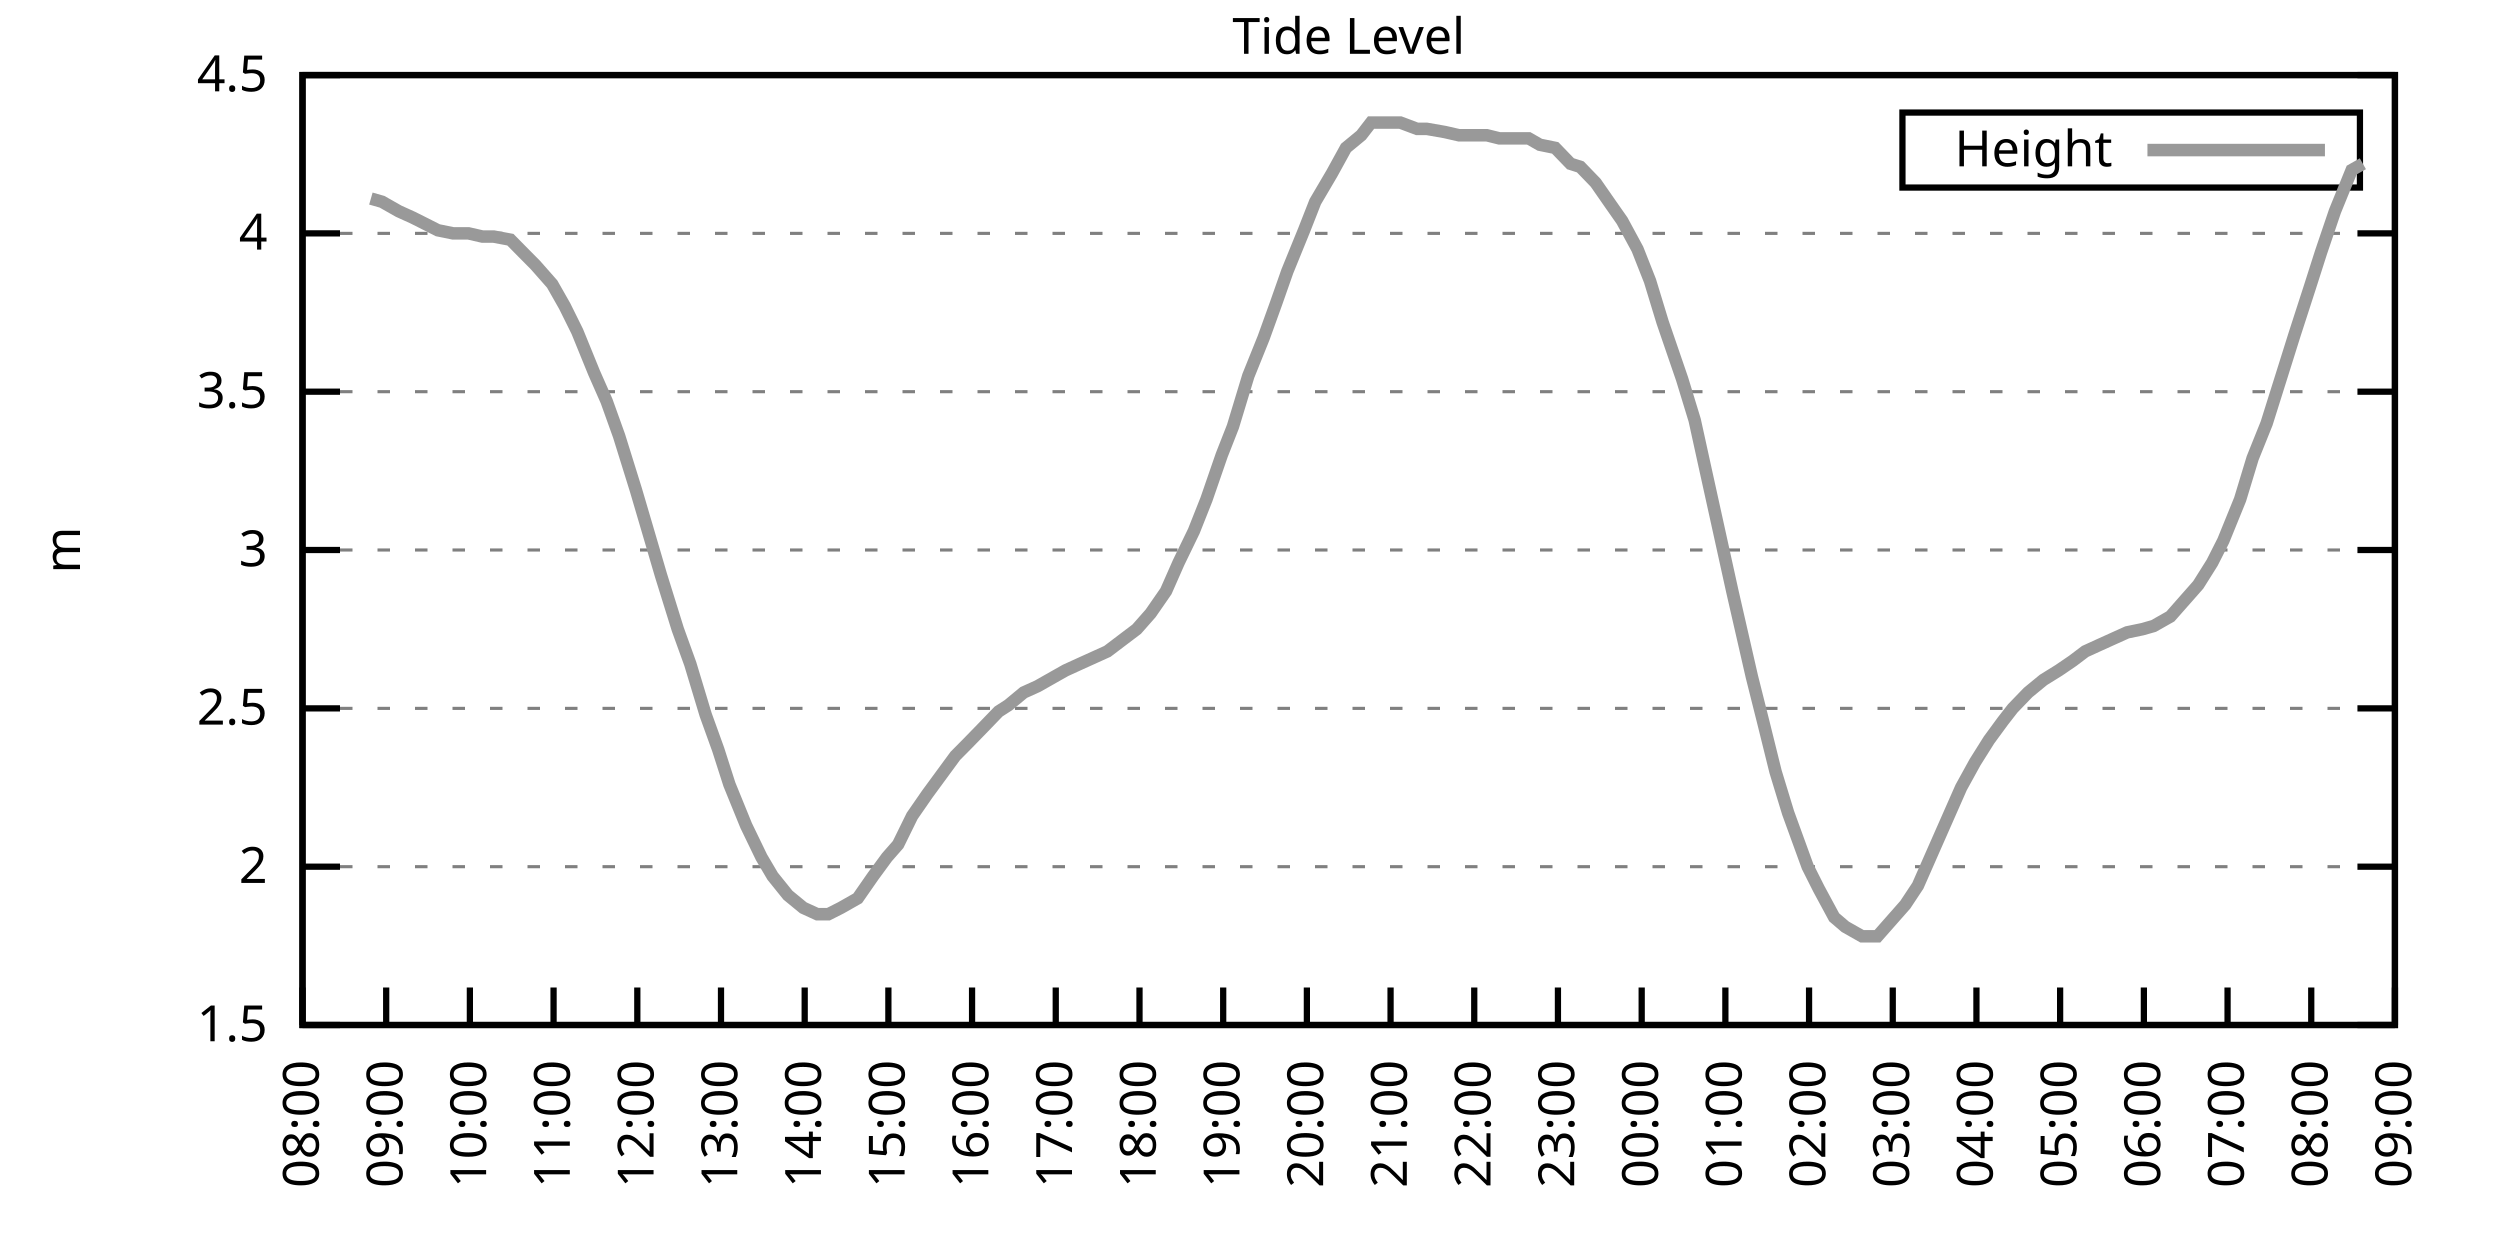
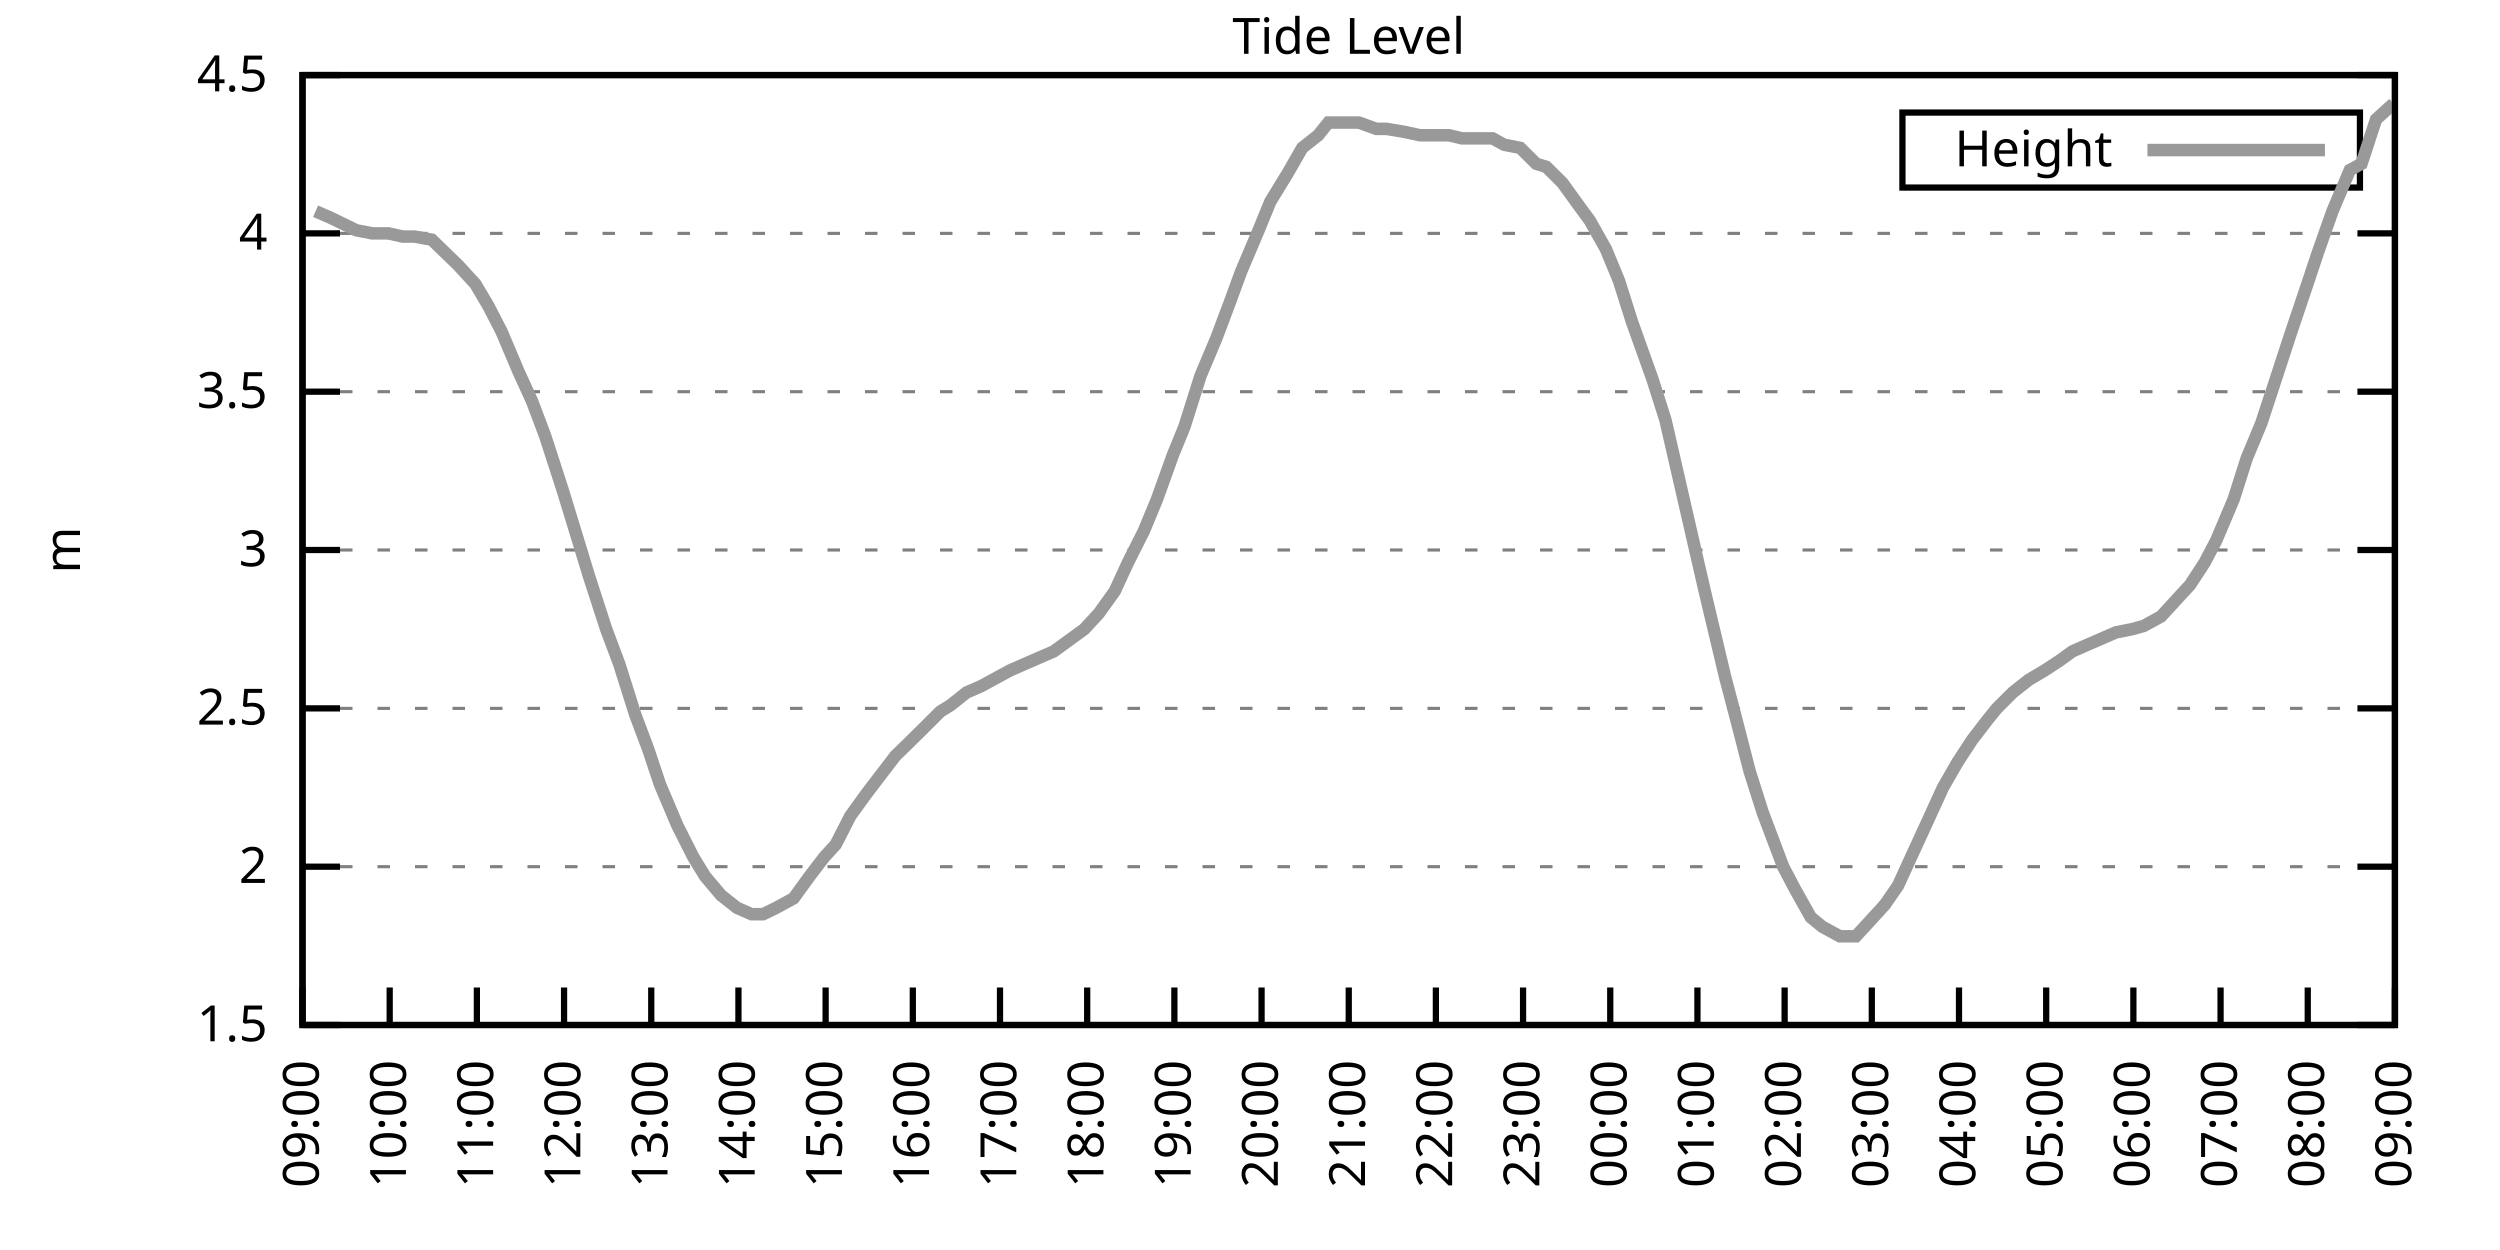
<svg xmlns="http://www.w3.org/2000/svg" xmlns:xlink="http://www.w3.org/1999/xlink" width="400" height="200" viewBox="0 0 400 200">
  <g id="gnuplot_canvas">
    <rect x="0" y="0" width="400" height="200" fill="none" />
    <defs>
      <circle id="gpDot" r="0.5" stroke-width="0.5" stroke="currentColor" />
      <path id="gpPt0" stroke-width="0.333" stroke="currentColor" d="M-1,0 h2 M0,-1 v2" />
      <path id="gpPt1" stroke-width="0.333" stroke="currentColor" d="M-1,-1 L1,1 M1,-1 L-1,1" />
      <path id="gpPt2" stroke-width="0.333" stroke="currentColor" d="M-1,0 L1,0 M0,-1 L0,1 M-1,-1 L1,1 M-1,1 L1,-1" />
      <rect id="gpPt3" stroke-width="0.333" stroke="currentColor" x="-1" y="-1" width="2" height="2" />
      <rect id="gpPt4" stroke-width="0.333" stroke="currentColor" fill="currentColor" x="-1" y="-1" width="2" height="2" />
      <circle id="gpPt5" stroke-width="0.333" stroke="currentColor" cx="0" cy="0" r="1" />
      <use xlink:href="#gpPt5" id="gpPt6" fill="currentColor" stroke="none" />
      <path id="gpPt7" stroke-width="0.333" stroke="currentColor" d="M0,-1.33 L-1.33,0.67 L1.33,0.67 z" />
      <use xlink:href="#gpPt7" id="gpPt8" fill="currentColor" stroke="none" />
      <use xlink:href="#gpPt7" id="gpPt9" stroke="currentColor" transform="rotate(180)" />
      <use xlink:href="#gpPt9" id="gpPt10" fill="currentColor" stroke="none" />
      <use xlink:href="#gpPt3" id="gpPt11" stroke="currentColor" transform="rotate(45)" />
      <use xlink:href="#gpPt11" id="gpPt12" fill="currentColor" stroke="none" />
      <path id="gpPt13" stroke-width="0.333" stroke="currentColor" d="M0,1.330 L1.265,0.411 L0.782,-1.067 L-0.782,-1.076 L-1.265,0.411 z" />
      <use xlink:href="#gpPt13" id="gpPt14" fill="currentColor" stroke="none" />
      <filter id="textbox" filterUnits="objectBoundingBox" x="0" y="0" height="1" width="1">
        <feFlood flood-color="white" flood-opacity="1" result="bgnd" />
        <feComposite in="SourceGraphic" in2="bgnd" operator="atop" />
      </filter>
      <filter id="greybox" filterUnits="objectBoundingBox" x="0" y="0" height="1" width="1">
        <feFlood flood-color="lightgrey" flood-opacity="1" result="grey" />
        <feComposite in="SourceGraphic" in2="grey" operator="atop" />
      </filter>
    </defs>
    <g fill="none" color="white" stroke="currentColor" stroke-width="1.00" stroke-linecap="butt" stroke-linejoin="miter">
</g>
    <g fill="none" color="black" stroke="currentColor" stroke-width="1.00" stroke-linecap="butt" stroke-linejoin="miter">
      <g stroke="none" shape-rendering="crispEdges">
        <polygon fill="rgb(255, 255, 255)" points="48.40,164.00 383.18,164.00 383.18,12.02 48.40,12.02 " />
      </g>
    </g>
    <g fill="none" color="black" stroke="currentColor" stroke-width="1.00" stroke-linecap="butt" stroke-linejoin="miter">
</g>
    <g fill="none" color="black" stroke="black" stroke-width="0.50" stroke-linecap="butt" stroke-linejoin="miter">
</g>
    <g fill="none" color="gray" stroke="currentColor" stroke-width="0.50" stroke-linecap="butt" stroke-linejoin="miter">
      <path stroke="gray" stroke-dasharray="2,4" class="gridline" d="M48.40,164.00 L383.19,164.00  " />
    </g>
    <g fill="none" color="gray" stroke="gray" stroke-width="1.00" stroke-linecap="butt" stroke-linejoin="miter">
</g>
    <g fill="none" color="black" stroke="currentColor" stroke-width="1.00" stroke-linecap="butt" stroke-linejoin="miter">
      <path stroke="black" d="M48.40,164.00 L54.40,164.00 M383.19,164.00 L377.19,164.00  " />
      <g transform="translate(42.80,166.60)" stroke="none" fill="black" font-family="Sans" font-size="8.00" text-anchor="end">
        <text>
          <tspan font-family="Sans"> 1.5</tspan>
        </text>
      </g>
    </g>
    <g fill="none" color="black" stroke="currentColor" stroke-width="1.00" stroke-linecap="butt" stroke-linejoin="miter">
</g>
    <g fill="none" color="black" stroke="black" stroke-width="0.50" stroke-linecap="butt" stroke-linejoin="miter">
</g>
    <g fill="none" color="gray" stroke="currentColor" stroke-width="0.50" stroke-linecap="butt" stroke-linejoin="miter">
      <path stroke="gray" stroke-dasharray="2,4" class="gridline" d="M48.40,138.67 L383.19,138.67  " />
    </g>
    <g fill="none" color="gray" stroke="gray" stroke-width="1.00" stroke-linecap="butt" stroke-linejoin="miter">
</g>
    <g fill="none" color="black" stroke="currentColor" stroke-width="1.00" stroke-linecap="butt" stroke-linejoin="miter">
      <path stroke="black" d="M48.40,138.67 L54.40,138.67 M383.19,138.67 L377.19,138.67  " />
      <g transform="translate(42.80,141.27)" stroke="none" fill="black" font-family="Sans" font-size="8.00" text-anchor="end">
        <text>
          <tspan font-family="Sans"> 2</tspan>
        </text>
      </g>
    </g>
    <g fill="none" color="black" stroke="currentColor" stroke-width="1.00" stroke-linecap="butt" stroke-linejoin="miter">
</g>
    <g fill="none" color="black" stroke="black" stroke-width="0.50" stroke-linecap="butt" stroke-linejoin="miter">
</g>
    <g fill="none" color="gray" stroke="currentColor" stroke-width="0.50" stroke-linecap="butt" stroke-linejoin="miter">
      <path stroke="gray" stroke-dasharray="2,4" class="gridline" d="M48.40,113.34 L383.19,113.34  " />
    </g>
    <g fill="none" color="gray" stroke="gray" stroke-width="1.00" stroke-linecap="butt" stroke-linejoin="miter">
</g>
    <g fill="none" color="black" stroke="currentColor" stroke-width="1.00" stroke-linecap="butt" stroke-linejoin="miter">
      <path stroke="black" d="M48.40,113.34 L54.40,113.34 M383.19,113.34 L377.19,113.34  " />
      <g transform="translate(42.80,115.94)" stroke="none" fill="black" font-family="Sans" font-size="8.00" text-anchor="end">
        <text>
          <tspan font-family="Sans"> 2.5</tspan>
        </text>
      </g>
    </g>
    <g fill="none" color="black" stroke="currentColor" stroke-width="1.00" stroke-linecap="butt" stroke-linejoin="miter">
</g>
    <g fill="none" color="black" stroke="black" stroke-width="0.50" stroke-linecap="butt" stroke-linejoin="miter">
</g>
    <g fill="none" color="gray" stroke="currentColor" stroke-width="0.50" stroke-linecap="butt" stroke-linejoin="miter">
      <path stroke="gray" stroke-dasharray="2,4" class="gridline" d="M48.40,88.00 L383.19,88.00  " />
    </g>
    <g fill="none" color="gray" stroke="gray" stroke-width="1.00" stroke-linecap="butt" stroke-linejoin="miter">
</g>
    <g fill="none" color="black" stroke="currentColor" stroke-width="1.00" stroke-linecap="butt" stroke-linejoin="miter">
      <path stroke="black" d="M48.40,88.00 L54.40,88.00 M383.19,88.00 L377.19,88.00  " />
      <g transform="translate(42.80,90.60)" stroke="none" fill="black" font-family="Sans" font-size="8.00" text-anchor="end">
        <text>
          <tspan font-family="Sans"> 3</tspan>
        </text>
      </g>
    </g>
    <g fill="none" color="black" stroke="currentColor" stroke-width="1.00" stroke-linecap="butt" stroke-linejoin="miter">
</g>
    <g fill="none" color="black" stroke="black" stroke-width="0.50" stroke-linecap="butt" stroke-linejoin="miter">
</g>
    <g fill="none" color="gray" stroke="currentColor" stroke-width="0.50" stroke-linecap="butt" stroke-linejoin="miter">
      <path stroke="gray" stroke-dasharray="2,4" class="gridline" d="M48.40,62.67 L383.19,62.67  " />
    </g>
    <g fill="none" color="gray" stroke="gray" stroke-width="1.00" stroke-linecap="butt" stroke-linejoin="miter">
</g>
    <g fill="none" color="black" stroke="currentColor" stroke-width="1.00" stroke-linecap="butt" stroke-linejoin="miter">
      <path stroke="black" d="M48.40,62.67 L54.40,62.67 M383.19,62.67 L377.19,62.67  " />
      <g transform="translate(42.80,65.27)" stroke="none" fill="black" font-family="Sans" font-size="8.00" text-anchor="end">
        <text>
          <tspan font-family="Sans"> 3.5</tspan>
        </text>
      </g>
    </g>
    <g fill="none" color="black" stroke="currentColor" stroke-width="1.00" stroke-linecap="butt" stroke-linejoin="miter">
</g>
    <g fill="none" color="black" stroke="black" stroke-width="0.50" stroke-linecap="butt" stroke-linejoin="miter">
</g>
    <g fill="none" color="gray" stroke="currentColor" stroke-width="0.50" stroke-linecap="butt" stroke-linejoin="miter">
      <path stroke="gray" stroke-dasharray="2,4" class="gridline" d="M48.40,37.34 L383.19,37.34  " />
    </g>
    <g fill="none" color="gray" stroke="gray" stroke-width="1.00" stroke-linecap="butt" stroke-linejoin="miter">
</g>
    <g fill="none" color="black" stroke="currentColor" stroke-width="1.00" stroke-linecap="butt" stroke-linejoin="miter">
      <path stroke="black" d="M48.40,37.34 L54.40,37.34 M383.19,37.34 L377.19,37.34  " />
      <g transform="translate(42.80,39.94)" stroke="none" fill="black" font-family="Sans" font-size="8.00" text-anchor="end">
        <text>
          <tspan font-family="Sans"> 4</tspan>
        </text>
      </g>
    </g>
    <g fill="none" color="black" stroke="currentColor" stroke-width="1.00" stroke-linecap="butt" stroke-linejoin="miter">
</g>
    <g fill="none" color="black" stroke="black" stroke-width="0.50" stroke-linecap="butt" stroke-linejoin="miter">
</g>
    <g fill="none" color="gray" stroke="currentColor" stroke-width="0.50" stroke-linecap="butt" stroke-linejoin="miter">
      <path stroke="gray" stroke-dasharray="2,4" class="gridline" d="M48.40,12.01 L383.19,12.01  " />
    </g>
    <g fill="none" color="gray" stroke="gray" stroke-width="1.00" stroke-linecap="butt" stroke-linejoin="miter">
</g>
    <g fill="none" color="black" stroke="currentColor" stroke-width="1.00" stroke-linecap="butt" stroke-linejoin="miter">
      <path stroke="black" d="M48.40,12.01 L54.40,12.01 M383.19,12.01 L377.19,12.01  " />
      <g transform="translate(42.80,14.61)" stroke="none" fill="black" font-family="Sans" font-size="8.00" text-anchor="end">
        <text>
          <tspan font-family="Sans"> 4.5</tspan>
        </text>
      </g>
    </g>
    <g fill="none" color="black" stroke="currentColor" stroke-width="1.00" stroke-linecap="butt" stroke-linejoin="miter">
      <path stroke="black" d="M48.40,164.00 L48.40,158.00  " />
      <g transform="translate(51.00,169.60) rotate(270.00)" stroke="none" fill="black" font-family="Sans" font-size="8.00" text-anchor="end">
        <text>
-           <tspan font-family="Sans">08:00</tspan>
-         </text>
-       </g>
-     </g>
-     <g fill="none" color="black" stroke="currentColor" stroke-width="1.00" stroke-linecap="butt" stroke-linejoin="miter">
-       <path stroke="black" d="M61.79,164.00 L61.79,158.00  " />
-       <g transform="translate(64.39,169.60) rotate(270.00)" stroke="none" fill="black" font-family="Sans" font-size="8.00" text-anchor="end">
-         <text>
          <tspan font-family="Sans">09:00</tspan>
        </text>
      </g>
    </g>
    <g fill="none" color="black" stroke="currentColor" stroke-width="1.00" stroke-linecap="butt" stroke-linejoin="miter">
-       <path stroke="black" d="M75.18,164.00 L75.18,158.00  " />
-       <g transform="translate(77.78,169.60) rotate(270.00)" stroke="none" fill="black" font-family="Sans" font-size="8.00" text-anchor="end">
+       <path stroke="black" d="M62.35,164.00 L62.35,158.00  " />
+       <g transform="translate(64.95,169.60) rotate(270.00)" stroke="none" fill="black" font-family="Sans" font-size="8.00" text-anchor="end">
        <text>
          <tspan font-family="Sans">10:00</tspan>
        </text>
      </g>
    </g>
    <g fill="none" color="black" stroke="currentColor" stroke-width="1.00" stroke-linecap="butt" stroke-linejoin="miter">
-       <path stroke="black" d="M88.57,164.00 L88.57,158.00  " />
-       <g transform="translate(91.17,169.60) rotate(270.00)" stroke="none" fill="black" font-family="Sans" font-size="8.00" text-anchor="end">
+       <path stroke="black" d="M76.30,164.00 L76.30,158.00  " />
+       <g transform="translate(78.90,169.60) rotate(270.00)" stroke="none" fill="black" font-family="Sans" font-size="8.00" text-anchor="end">
        <text>
          <tspan font-family="Sans">11:00</tspan>
        </text>
      </g>
    </g>
    <g fill="none" color="black" stroke="currentColor" stroke-width="1.00" stroke-linecap="butt" stroke-linejoin="miter">
-       <path stroke="black" d="M101.97,164.00 L101.97,158.00  " />
-       <g transform="translate(104.57,169.60) rotate(270.00)" stroke="none" fill="black" font-family="Sans" font-size="8.00" text-anchor="end">
+       <path stroke="black" d="M90.25,164.00 L90.25,158.00  " />
+       <g transform="translate(92.85,169.60) rotate(270.00)" stroke="none" fill="black" font-family="Sans" font-size="8.00" text-anchor="end">
        <text>
          <tspan font-family="Sans">12:00</tspan>
        </text>
      </g>
    </g>
    <g fill="none" color="black" stroke="currentColor" stroke-width="1.00" stroke-linecap="butt" stroke-linejoin="miter">
-       <path stroke="black" d="M115.36,164.00 L115.36,158.00  " />
-       <g transform="translate(117.96,169.60) rotate(270.00)" stroke="none" fill="black" font-family="Sans" font-size="8.00" text-anchor="end">
+       <path stroke="black" d="M104.20,164.00 L104.20,158.00  " />
+       <g transform="translate(106.80,169.60) rotate(270.00)" stroke="none" fill="black" font-family="Sans" font-size="8.00" text-anchor="end">
        <text>
          <tspan font-family="Sans">13:00</tspan>
        </text>
      </g>
    </g>
    <g fill="none" color="black" stroke="currentColor" stroke-width="1.00" stroke-linecap="butt" stroke-linejoin="miter">
-       <path stroke="black" d="M128.75,164.00 L128.75,158.00  " />
-       <g transform="translate(131.35,169.60) rotate(270.00)" stroke="none" fill="black" font-family="Sans" font-size="8.00" text-anchor="end">
+       <path stroke="black" d="M118.15,164.00 L118.15,158.00  " />
+       <g transform="translate(120.75,169.60) rotate(270.00)" stroke="none" fill="black" font-family="Sans" font-size="8.00" text-anchor="end">
        <text>
          <tspan font-family="Sans">14:00</tspan>
        </text>
      </g>
    </g>
    <g fill="none" color="black" stroke="currentColor" stroke-width="1.00" stroke-linecap="butt" stroke-linejoin="miter">
-       <path stroke="black" d="M142.14,164.00 L142.14,158.00  " />
-       <g transform="translate(144.74,169.60) rotate(270.00)" stroke="none" fill="black" font-family="Sans" font-size="8.00" text-anchor="end">
+       <path stroke="black" d="M132.10,164.00 L132.10,158.00  " />
+       <g transform="translate(134.70,169.60) rotate(270.00)" stroke="none" fill="black" font-family="Sans" font-size="8.00" text-anchor="end">
        <text>
          <tspan font-family="Sans">15:00</tspan>
        </text>
      </g>
    </g>
    <g fill="none" color="black" stroke="currentColor" stroke-width="1.00" stroke-linecap="butt" stroke-linejoin="miter">
-       <path stroke="black" d="M155.53,164.00 L155.53,158.00  " />
-       <g transform="translate(158.13,169.60) rotate(270.00)" stroke="none" fill="black" font-family="Sans" font-size="8.00" text-anchor="end">
+       <path stroke="black" d="M146.05,164.00 L146.05,158.00  " />
+       <g transform="translate(148.65,169.60) rotate(270.00)" stroke="none" fill="black" font-family="Sans" font-size="8.00" text-anchor="end">
        <text>
          <tspan font-family="Sans">16:00</tspan>
        </text>
      </g>
    </g>
    <g fill="none" color="black" stroke="currentColor" stroke-width="1.00" stroke-linecap="butt" stroke-linejoin="miter">
-       <path stroke="black" d="M168.92,164.00 L168.92,158.00  " />
-       <g transform="translate(171.52,169.60) rotate(270.00)" stroke="none" fill="black" font-family="Sans" font-size="8.00" text-anchor="end">
+       <path stroke="black" d="M160.00,164.00 L160.00,158.00  " />
+       <g transform="translate(162.60,169.60) rotate(270.00)" stroke="none" fill="black" font-family="Sans" font-size="8.00" text-anchor="end">
        <text>
          <tspan font-family="Sans">17:00</tspan>
        </text>
      </g>
    </g>
    <g fill="none" color="black" stroke="currentColor" stroke-width="1.00" stroke-linecap="butt" stroke-linejoin="miter">
-       <path stroke="black" d="M182.32,164.00 L182.32,158.00  " />
-       <g transform="translate(184.92,169.60) rotate(270.00)" stroke="none" fill="black" font-family="Sans" font-size="8.00" text-anchor="end">
+       <path stroke="black" d="M173.95,164.00 L173.95,158.00  " />
+       <g transform="translate(176.55,169.60) rotate(270.00)" stroke="none" fill="black" font-family="Sans" font-size="8.00" text-anchor="end">
        <text>
          <tspan font-family="Sans">18:00</tspan>
        </text>
      </g>
    </g>
    <g fill="none" color="black" stroke="currentColor" stroke-width="1.00" stroke-linecap="butt" stroke-linejoin="miter">
-       <path stroke="black" d="M195.71,164.00 L195.71,158.00  " />
-       <g transform="translate(198.31,169.60) rotate(270.00)" stroke="none" fill="black" font-family="Sans" font-size="8.00" text-anchor="end">
+       <path stroke="black" d="M187.90,164.00 L187.90,158.00  " />
+       <g transform="translate(190.50,169.60) rotate(270.00)" stroke="none" fill="black" font-family="Sans" font-size="8.00" text-anchor="end">
        <text>
          <tspan font-family="Sans">19:00</tspan>
        </text>
      </g>
    </g>
    <g fill="none" color="black" stroke="currentColor" stroke-width="1.00" stroke-linecap="butt" stroke-linejoin="miter">
-       <path stroke="black" d="M209.10,164.00 L209.10,158.00  " />
-       <g transform="translate(211.70,169.60) rotate(270.00)" stroke="none" fill="black" font-family="Sans" font-size="8.00" text-anchor="end">
+       <path stroke="black" d="M201.85,164.00 L201.85,158.00  " />
+       <g transform="translate(204.45,169.60) rotate(270.00)" stroke="none" fill="black" font-family="Sans" font-size="8.00" text-anchor="end">
        <text>
          <tspan font-family="Sans">20:00</tspan>
        </text>
      </g>
    </g>
    <g fill="none" color="black" stroke="currentColor" stroke-width="1.00" stroke-linecap="butt" stroke-linejoin="miter">
-       <path stroke="black" d="M222.49,164.00 L222.49,158.00  " />
-       <g transform="translate(225.09,169.60) rotate(270.00)" stroke="none" fill="black" font-family="Sans" font-size="8.00" text-anchor="end">
+       <path stroke="black" d="M215.80,164.00 L215.80,158.00  " />
+       <g transform="translate(218.40,169.60) rotate(270.00)" stroke="none" fill="black" font-family="Sans" font-size="8.00" text-anchor="end">
        <text>
          <tspan font-family="Sans">21:00</tspan>
        </text>
      </g>
    </g>
    <g fill="none" color="black" stroke="currentColor" stroke-width="1.00" stroke-linecap="butt" stroke-linejoin="miter">
-       <path stroke="black" d="M235.88,164.00 L235.88,158.00  " />
-       <g transform="translate(238.48,169.60) rotate(270.00)" stroke="none" fill="black" font-family="Sans" font-size="8.00" text-anchor="end">
+       <path stroke="black" d="M229.74,164.00 L229.74,158.00  " />
+       <g transform="translate(232.34,169.60) rotate(270.00)" stroke="none" fill="black" font-family="Sans" font-size="8.00" text-anchor="end">
        <text>
          <tspan font-family="Sans">22:00</tspan>
        </text>
      </g>
    </g>
    <g fill="none" color="black" stroke="currentColor" stroke-width="1.00" stroke-linecap="butt" stroke-linejoin="miter">
-       <path stroke="black" d="M249.27,164.00 L249.27,158.00  " />
-       <g transform="translate(251.87,169.60) rotate(270.00)" stroke="none" fill="black" font-family="Sans" font-size="8.00" text-anchor="end">
+       <path stroke="black" d="M243.69,164.00 L243.69,158.00  " />
+       <g transform="translate(246.29,169.60) rotate(270.00)" stroke="none" fill="black" font-family="Sans" font-size="8.00" text-anchor="end">
        <text>
          <tspan font-family="Sans">23:00</tspan>
        </text>
      </g>
    </g>
    <g fill="none" color="black" stroke="currentColor" stroke-width="1.00" stroke-linecap="butt" stroke-linejoin="miter">
-       <path stroke="black" d="M262.67,164.00 L262.67,158.00  " />
-       <g transform="translate(265.27,169.60) rotate(270.00)" stroke="none" fill="black" font-family="Sans" font-size="8.00" text-anchor="end">
+       <path stroke="black" d="M257.64,164.00 L257.64,158.00  " />
+       <g transform="translate(260.24,169.60) rotate(270.00)" stroke="none" fill="black" font-family="Sans" font-size="8.00" text-anchor="end">
        <text>
          <tspan font-family="Sans">00:00</tspan>
        </text>
      </g>
    </g>
    <g fill="none" color="black" stroke="currentColor" stroke-width="1.00" stroke-linecap="butt" stroke-linejoin="miter">
-       <path stroke="black" d="M276.06,164.00 L276.06,158.00  " />
-       <g transform="translate(278.66,169.60) rotate(270.00)" stroke="none" fill="black" font-family="Sans" font-size="8.00" text-anchor="end">
+       <path stroke="black" d="M271.59,164.00 L271.59,158.00  " />
+       <g transform="translate(274.19,169.60) rotate(270.00)" stroke="none" fill="black" font-family="Sans" font-size="8.00" text-anchor="end">
        <text>
          <tspan font-family="Sans">01:00</tspan>
        </text>
      </g>
    </g>
    <g fill="none" color="black" stroke="currentColor" stroke-width="1.00" stroke-linecap="butt" stroke-linejoin="miter">
-       <path stroke="black" d="M289.45,164.00 L289.45,158.00  " />
-       <g transform="translate(292.05,169.60) rotate(270.00)" stroke="none" fill="black" font-family="Sans" font-size="8.00" text-anchor="end">
+       <path stroke="black" d="M285.54,164.00 L285.54,158.00  " />
+       <g transform="translate(288.14,169.60) rotate(270.00)" stroke="none" fill="black" font-family="Sans" font-size="8.00" text-anchor="end">
        <text>
          <tspan font-family="Sans">02:00</tspan>
        </text>
      </g>
    </g>
    <g fill="none" color="black" stroke="currentColor" stroke-width="1.00" stroke-linecap="butt" stroke-linejoin="miter">
-       <path stroke="black" d="M302.84,164.00 L302.84,158.00  " />
-       <g transform="translate(305.44,169.60) rotate(270.00)" stroke="none" fill="black" font-family="Sans" font-size="8.00" text-anchor="end">
+       <path stroke="black" d="M299.49,164.00 L299.49,158.00  " />
+       <g transform="translate(302.09,169.60) rotate(270.00)" stroke="none" fill="black" font-family="Sans" font-size="8.00" text-anchor="end">
        <text>
          <tspan font-family="Sans">03:00</tspan>
        </text>
      </g>
    </g>
    <g fill="none" color="black" stroke="currentColor" stroke-width="1.00" stroke-linecap="butt" stroke-linejoin="miter">
-       <path stroke="black" d="M316.23,164.00 L316.23,158.00  " />
-       <g transform="translate(318.83,169.60) rotate(270.00)" stroke="none" fill="black" font-family="Sans" font-size="8.00" text-anchor="end">
+       <path stroke="black" d="M313.44,164.00 L313.44,158.00  " />
+       <g transform="translate(316.04,169.60) rotate(270.00)" stroke="none" fill="black" font-family="Sans" font-size="8.00" text-anchor="end">
        <text>
          <tspan font-family="Sans">04:00</tspan>
        </text>
      </g>
    </g>
    <g fill="none" color="black" stroke="currentColor" stroke-width="1.00" stroke-linecap="butt" stroke-linejoin="miter">
-       <path stroke="black" d="M329.62,164.00 L329.62,158.00  " />
-       <g transform="translate(332.22,169.60) rotate(270.00)" stroke="none" fill="black" font-family="Sans" font-size="8.00" text-anchor="end">
+       <path stroke="black" d="M327.39,164.00 L327.39,158.00  " />
+       <g transform="translate(329.99,169.60) rotate(270.00)" stroke="none" fill="black" font-family="Sans" font-size="8.00" text-anchor="end">
        <text>
          <tspan font-family="Sans">05:00</tspan>
        </text>
      </g>
    </g>
    <g fill="none" color="black" stroke="currentColor" stroke-width="1.00" stroke-linecap="butt" stroke-linejoin="miter">
-       <path stroke="black" d="M343.02,164.00 L343.02,158.00  " />
-       <g transform="translate(345.62,169.60) rotate(270.00)" stroke="none" fill="black" font-family="Sans" font-size="8.00" text-anchor="end">
+       <path stroke="black" d="M341.34,164.00 L341.34,158.00  " />
+       <g transform="translate(343.94,169.60) rotate(270.00)" stroke="none" fill="black" font-family="Sans" font-size="8.00" text-anchor="end">
        <text>
          <tspan font-family="Sans">06:00</tspan>
        </text>
      </g>
    </g>
    <g fill="none" color="black" stroke="currentColor" stroke-width="1.00" stroke-linecap="butt" stroke-linejoin="miter">
-       <path stroke="black" d="M356.41,164.00 L356.41,158.00  " />
-       <g transform="translate(359.01,169.60) rotate(270.00)" stroke="none" fill="black" font-family="Sans" font-size="8.00" text-anchor="end">
+       <path stroke="black" d="M355.29,164.00 L355.29,158.00  " />
+       <g transform="translate(357.89,169.60) rotate(270.00)" stroke="none" fill="black" font-family="Sans" font-size="8.00" text-anchor="end">
        <text>
          <tspan font-family="Sans">07:00</tspan>
        </text>
      </g>
    </g>
    <g fill="none" color="black" stroke="currentColor" stroke-width="1.00" stroke-linecap="butt" stroke-linejoin="miter">
-       <path stroke="black" d="M369.80,164.00 L369.80,158.00  " />
-       <g transform="translate(372.40,169.60) rotate(270.00)" stroke="none" fill="black" font-family="Sans" font-size="8.00" text-anchor="end">
+       <path stroke="black" d="M369.24,164.00 L369.24,158.00  " />
+       <g transform="translate(371.84,169.60) rotate(270.00)" stroke="none" fill="black" font-family="Sans" font-size="8.00" text-anchor="end">
        <text>
          <tspan font-family="Sans">08:00</tspan>
        </text>
      </g>
    </g>
    <g fill="none" color="black" stroke="currentColor" stroke-width="1.00" stroke-linecap="butt" stroke-linejoin="miter">
      <path stroke="black" d="M383.19,164.00 L383.19,158.00  " />
      <g transform="translate(385.79,169.60) rotate(270.00)" stroke="none" fill="black" font-family="Sans" font-size="8.00" text-anchor="end">
        <text>
          <tspan font-family="Sans">09:00</tspan>
        </text>
      </g>
    </g>
    <g fill="none" color="black" stroke="currentColor" stroke-width="1.00" stroke-linecap="butt" stroke-linejoin="miter">
</g>
    <g fill="none" color="black" stroke="currentColor" stroke-width="1.00" stroke-linecap="butt" stroke-linejoin="miter">
      <path stroke="black" d="M48.40,12.01 L48.40,164.00 L383.19,164.00 L383.19,12.01 L48.40,12.01 Z  " />
    </g>
    <g fill="none" color="black" stroke="currentColor" stroke-width="1.00" stroke-linecap="butt" stroke-linejoin="miter">
</g>
    <g fill="none" color="black" stroke="currentColor" stroke-width="1.00" stroke-linecap="butt" stroke-linejoin="miter">
      <path stroke="black" d="M304.39,30.01 L304.39,18.01 L377.59,18.01 L377.59,30.01 L304.39,30.01 Z  " />
    </g>
    <g id="Tide_level_plot_1">
      <g fill="none" color="white" stroke="black" stroke-width="2.00" stroke-linecap="butt" stroke-linejoin="miter">
</g>
      <g fill="none" color="black" stroke="currentColor" stroke-width="2.00" stroke-linecap="butt" stroke-linejoin="miter">
        <g transform="translate(337.99,26.61)" stroke="none" fill="black" font-family="Sans" font-size="8.00" text-anchor="end">
          <text>
            <tspan font-family="Sans">Height</tspan>
          </text>
        </g>
      </g>
      <g fill="none" color="black" stroke="currentColor" stroke-width="2.00" stroke-linecap="butt" stroke-linejoin="miter">
-         <path stroke="rgb(153, 153, 153)" d="M343.59,24.01 L371.99,24.01 M59.34,31.77 L61.12,32.28 L63.80,33.80 L66.03,34.81 L68.04,35.82 L70.05,36.84   L72.50,37.34 L74.96,37.34 L77.19,37.85 L78.98,37.85 L81.66,38.35 L83.66,40.38 L85.67,42.41 L88.35,45.45   L90.36,48.99 L92.37,53.05 L95.05,59.63 L97.06,64.19 L99.06,69.77 L101.74,78.38 L103.53,84.46 L105.76,92.06   L108.44,100.67 L110.45,106.24 L112.90,114.35 L114.91,119.92 L116.70,125.50 L119.38,132.08 L121.83,137.15 L123.62,140.19   L126.07,143.23 L128.53,145.25 L130.76,146.27 L132.54,146.27 L134.55,145.25 L137.23,143.73 L139.69,140.19 L141.92,137.15   L143.70,135.12 L145.94,130.56 L148.39,127.02 L150.62,123.98 L152.85,120.94 L154.86,118.91 L157.32,116.38 L159.77,113.84   L161.34,112.83 L163.79,110.80 L166.02,109.79 L168.70,108.27 L170.49,107.26 L172.72,106.24 L174.95,105.23 L177.18,104.22   L179.86,102.19 L181.87,100.67 L184.10,98.14 L186.56,94.59 L188.57,90.03 L191.02,84.97 L193.03,79.90 L195.48,72.81   L197.27,68.25 L199.73,60.14 L202.18,54.06 L204.19,48.49 L205.97,43.42 L208.65,36.84 L210.44,32.28 L213.12,27.72   L215.35,23.66 L217.80,21.64 L219.37,19.61 L222.04,19.61 L224.05,19.61 L226.73,20.62 L228.29,20.62 L231.20,21.13   L233.43,21.64 L235.44,21.64 L237.89,21.64 L239.90,22.14 L242.36,22.14 L244.59,22.14 L246.37,23.16 L248.83,23.66   L251.28,26.20 L252.85,26.70 L255.30,29.24 L257.76,32.78 L259.54,35.32 L262.00,39.87 L264.00,44.94 L266.01,51.53   L269.14,60.65 L271.15,67.23 L272.93,75.34 L274.94,84.46 L277.17,94.59 L280.30,108.27 L282.08,115.36 L284.09,123.47   L286.10,130.06 L289.23,138.67 L291.01,142.21 L293.47,146.77 L295.25,148.29 L297.93,149.81 L300.39,149.81 L302.17,147.79   L304.85,144.75 L306.86,141.71 L309.31,136.14 L311.32,131.58 L313.78,126.00 L316.01,121.95 L318.24,118.40 L320.47,115.36   L322.04,113.34 L324.49,110.80 L326.95,108.78 L329.40,107.26 L331.63,105.74 L333.64,104.22 L335.87,103.20 L338.10,102.19   L340.34,101.18 L342.79,100.67 L344.58,100.16 L347.26,98.64 L349.49,96.11 L351.72,93.58 L353.95,90.03 L355.74,86.49   L358.42,79.90 L360.42,73.31 L362.66,67.74 L364.89,60.65 L367.12,53.55 L369.58,45.95 L371.36,40.38 L373.59,33.80   L376.27,27.21 L378.06,26.20  " />
+         <path stroke="rgb(153, 153, 153)" d="M343.59,24.01 L371.99,24.01 M50.49,33.80 L52.82,34.81 L54.91,35.82 L57.00,36.84 L59.56,37.34 L62.12,37.34   L64.44,37.85 L66.30,37.85 L69.09,38.35 L71.18,40.38 L73.28,42.41 L76.07,45.45 L78.16,48.99 L80.25,53.05   L83.04,59.63 L85.13,64.19 L87.23,69.77 L90.02,78.38 L91.88,84.46 L94.20,92.06 L96.99,100.67 L99.08,106.24   L101.64,114.35 L103.73,119.92 L105.59,125.50 L108.38,132.08 L110.94,137.15 L112.80,140.19 L115.36,143.23 L117.92,145.25   L120.24,146.27 L122.10,146.27 L124.19,145.25 L126.98,143.73 L129.54,140.19 L131.87,137.15 L133.72,135.12 L136.05,130.56   L138.61,127.02 L140.93,123.98 L143.26,120.94 L145.35,118.91 L147.91,116.38 L150.46,113.84 L152.09,112.83 L154.65,110.80   L156.97,109.79 L159.76,108.27 L161.62,107.26 L163.95,106.24 L166.27,105.23 L168.60,104.22 L171.39,102.19 L173.48,100.67   L175.81,98.14 L178.36,94.59 L180.46,90.03 L183.01,84.97 L185.11,79.90 L187.66,72.81 L189.52,68.25 L192.08,60.14   L194.64,54.06 L196.73,48.49 L198.59,43.42 L201.38,36.84 L203.24,32.28 L206.03,27.72 L208.36,23.66 L210.91,21.64   L212.54,19.61 L215.33,19.61 L217.42,19.61 L220.21,20.62 L221.84,20.62 L224.86,21.13 L227.19,21.64 L229.28,21.64   L231.84,21.64 L233.93,22.14 L236.49,22.14 L238.81,22.14 L240.67,23.16 L243.23,23.66 L245.79,26.20 L247.41,26.70   L249.97,29.24 L252.53,32.78 L254.39,35.32 L256.95,39.87 L259.04,44.94 L261.13,51.53 L264.39,60.65 L266.48,67.23   L268.34,75.34 L270.43,84.46 L272.76,94.59 L276.01,108.27 L277.87,115.36 L279.96,123.47 L282.06,130.06 L285.31,138.67   L287.17,142.21 L289.73,146.77 L291.59,148.29 L294.38,149.81 L296.94,149.81 L298.80,147.79 L301.58,144.75 L303.68,141.71   L306.23,136.14 L308.33,131.58 L310.88,126.00 L313.21,121.95 L315.53,118.40 L317.86,115.36 L319.49,113.34 L322.04,110.80   L324.60,108.78 L327.16,107.26 L329.48,105.74 L331.58,104.22 L333.90,103.20 L336.23,102.19 L338.55,101.18 L341.11,100.67   L342.97,100.16 L345.76,98.64 L348.08,96.11 L350.41,93.58 L352.73,90.03 L354.59,86.49 L357.38,79.90 L359.48,73.31   L361.80,67.74 L364.13,60.65 L366.45,53.55 L369.01,45.95 L370.87,40.38 L373.19,33.80 L375.98,27.21 L377.84,26.20   L380.17,19.10 L382.96,16.57  " />
      </g>
    </g>
    <g fill="none" color="black" stroke="currentColor" stroke-width="2.00" stroke-linecap="butt" stroke-linejoin="miter">
</g>
    <g fill="none" color="black" stroke="black" stroke-width="1.00" stroke-linecap="butt" stroke-linejoin="miter">
</g>
    <g fill="none" color="black" stroke="currentColor" stroke-width="1.00" stroke-linecap="butt" stroke-linejoin="miter">
      <path stroke="black" d="M48.40,12.01 L48.40,164.00 L383.19,164.00 L383.19,12.01 L48.40,12.01 Z  " />
      <g transform="translate(12.80,88.01) rotate(270.00)" stroke="none" fill="black" font-family="Sans" font-size="8.00" text-anchor="middle">
        <text>
          <tspan font-family="Sans">m</tspan>
        </text>
      </g>
    </g>
    <g fill="none" color="black" stroke="currentColor" stroke-width="1.00" stroke-linecap="butt" stroke-linejoin="miter">
</g>
    <g fill="none" color="black" stroke="currentColor" stroke-width="1.00" stroke-linecap="butt" stroke-linejoin="miter">
      <g transform="translate(215.79,8.61)" stroke="none" fill="black" font-family="Sans" font-size="8.00" text-anchor="middle">
        <text>
          <tspan font-family="Sans">Tide Level</tspan>
        </text>
      </g>
    </g>
    <g fill="none" color="black" stroke="currentColor" stroke-width="1.00" stroke-linecap="butt" stroke-linejoin="miter">
</g>
  </g>
</svg>
